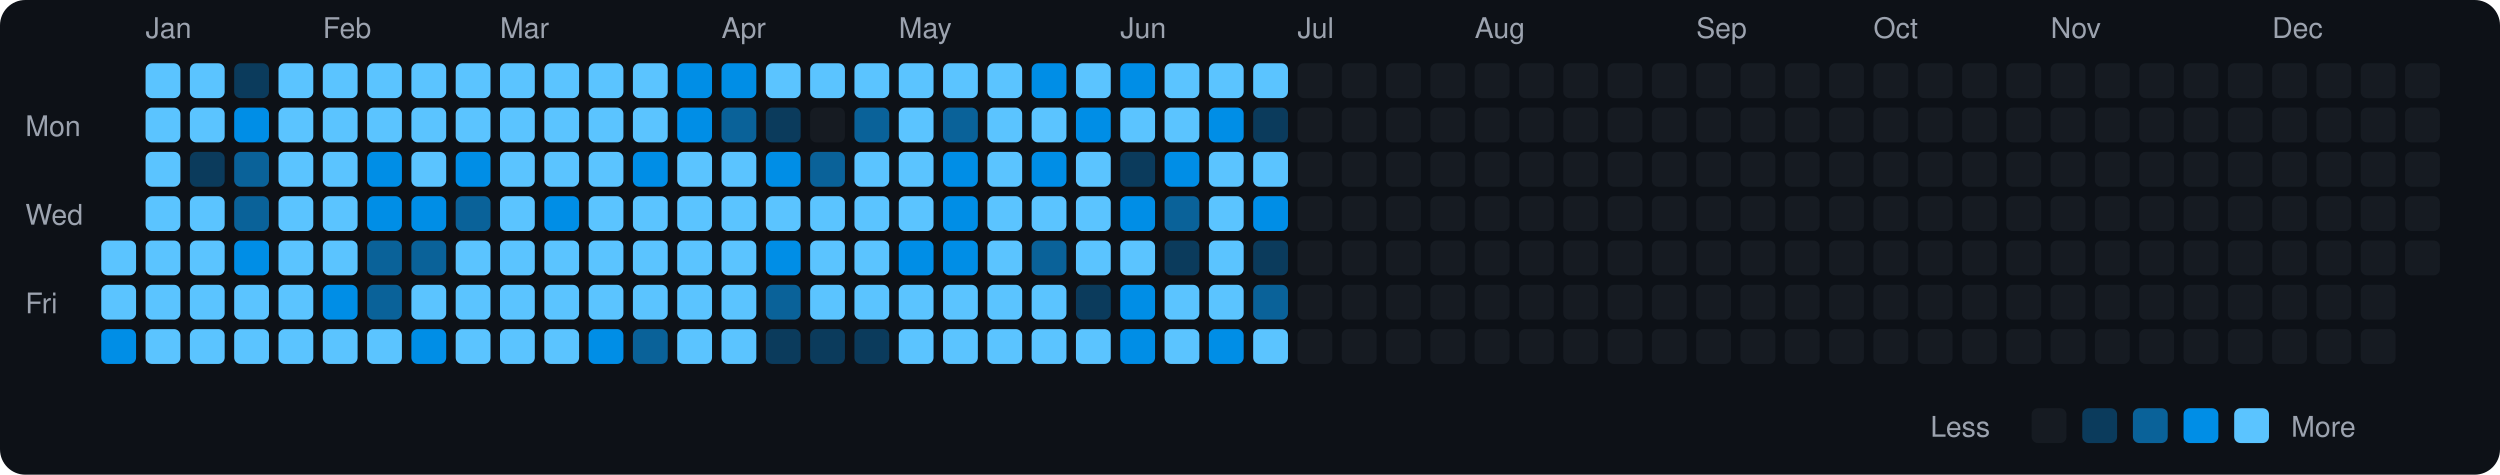
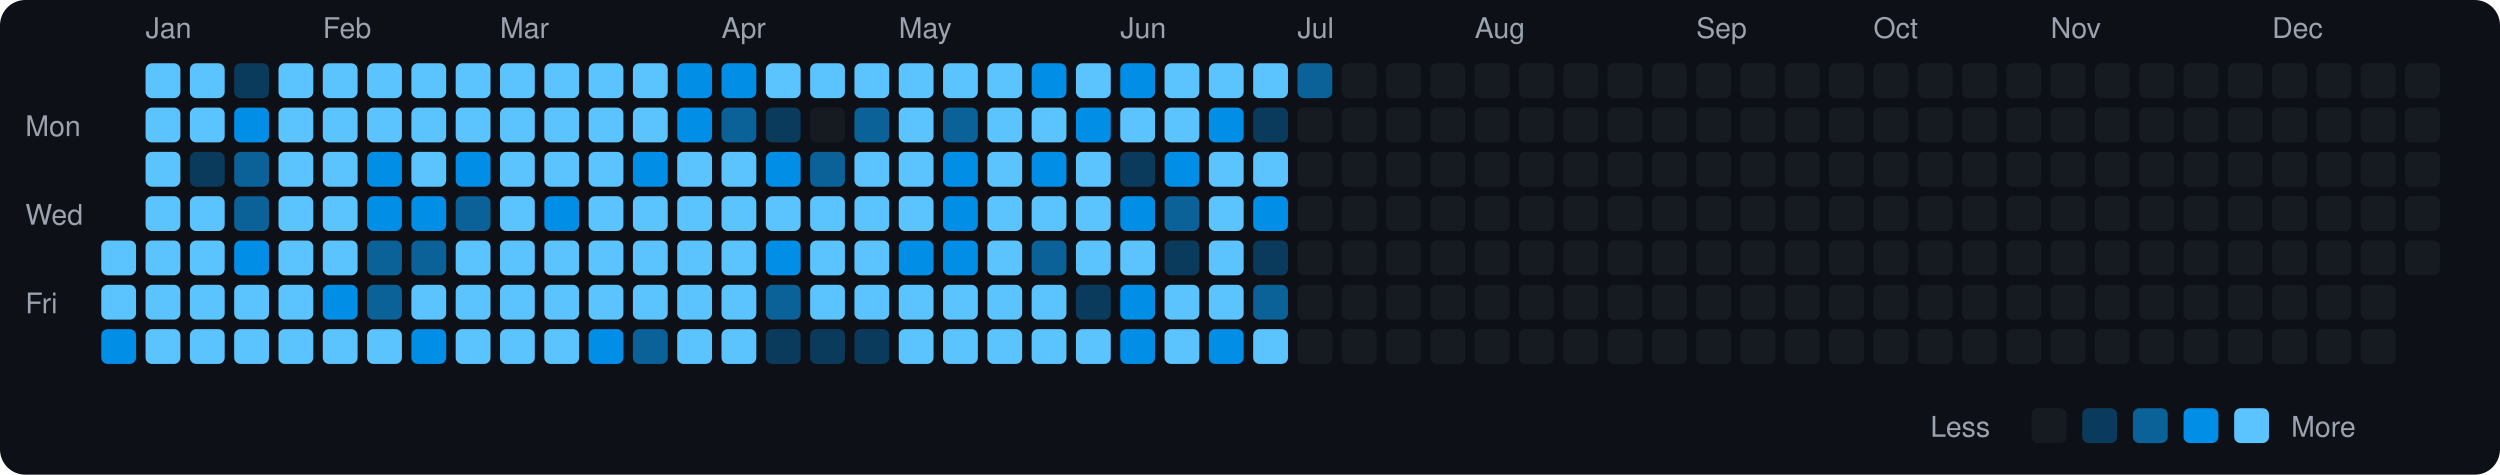
<svg xmlns="http://www.w3.org/2000/svg" viewBox="0 0 790 150" width="790" height="150">
  <rect width="790" height="150" fill="#0d1117" rx="8" ry="8" />
  <text x="8" y="43" fill="#9ca3af" font-size="9" font-family="-apple-system, BlinkMacSystemFont, 'Segoe UI', Helvetica, Arial, sans-serif">Mon</text>
  <text x="8" y="71" fill="#9ca3af" font-size="9" font-family="-apple-system, BlinkMacSystemFont, 'Segoe UI', Helvetica, Arial, sans-serif">Wed</text>
  <text x="8" y="99" fill="#9ca3af" font-size="9" font-family="-apple-system, BlinkMacSystemFont, 'Segoe UI', Helvetica, Arial, sans-serif">Fri</text>
  <rect x="32" y="76" width="11" height="11" rx="2" ry="2" fill="#5bc4ff">
    </rect>
  <rect x="32" y="90" width="11" height="11" rx="2" ry="2" fill="#5bc4ff">
    </rect>
  <rect x="32" y="104" width="11" height="11" rx="2" ry="2" fill="#008ee6">
    </rect>
  <text x="46" y="12" fill="#9ca3af" font-size="9" font-family="-apple-system, BlinkMacSystemFont, 'Segoe UI', Helvetica, Arial, sans-serif">Jan</text>
  <rect x="46" y="20" width="11" height="11" rx="2" ry="2" fill="#5bc4ff">
    </rect>
  <rect x="46" y="34" width="11" height="11" rx="2" ry="2" fill="#5bc4ff">
    </rect>
  <rect x="46" y="48" width="11" height="11" rx="2" ry="2" fill="#5bc4ff">
    </rect>
  <rect x="46" y="62" width="11" height="11" rx="2" ry="2" fill="#5bc4ff">
    </rect>
  <rect x="46" y="76" width="11" height="11" rx="2" ry="2" fill="#5bc4ff">
    </rect>
  <rect x="46" y="90" width="11" height="11" rx="2" ry="2" fill="#5bc4ff">
    </rect>
  <rect x="46" y="104" width="11" height="11" rx="2" ry="2" fill="#5bc4ff">
    </rect>
  <rect x="60" y="20" width="11" height="11" rx="2" ry="2" fill="#5bc4ff">
    </rect>
  <rect x="60" y="34" width="11" height="11" rx="2" ry="2" fill="#5bc4ff">
    </rect>
  <rect x="60" y="48" width="11" height="11" rx="2" ry="2" fill="#0b3b5c">
    </rect>
  <rect x="60" y="62" width="11" height="11" rx="2" ry="2" fill="#5bc4ff">
    </rect>
  <rect x="60" y="76" width="11" height="11" rx="2" ry="2" fill="#5bc4ff">
    </rect>
  <rect x="60" y="90" width="11" height="11" rx="2" ry="2" fill="#5bc4ff">
    </rect>
  <rect x="60" y="104" width="11" height="11" rx="2" ry="2" fill="#5bc4ff">
    </rect>
  <rect x="74" y="20" width="11" height="11" rx="2" ry="2" fill="#0b3b5c">
    </rect>
  <rect x="74" y="34" width="11" height="11" rx="2" ry="2" fill="#008ee6">
    </rect>
  <rect x="74" y="48" width="11" height="11" rx="2" ry="2" fill="#0a6299">
    </rect>
  <rect x="74" y="62" width="11" height="11" rx="2" ry="2" fill="#0a6299">
    </rect>
  <rect x="74" y="76" width="11" height="11" rx="2" ry="2" fill="#008ee6">
    </rect>
  <rect x="74" y="90" width="11" height="11" rx="2" ry="2" fill="#5bc4ff">
    </rect>
  <rect x="74" y="104" width="11" height="11" rx="2" ry="2" fill="#5bc4ff">
    </rect>
  <rect x="88" y="20" width="11" height="11" rx="2" ry="2" fill="#5bc4ff">
    </rect>
  <rect x="88" y="34" width="11" height="11" rx="2" ry="2" fill="#5bc4ff">
    </rect>
  <rect x="88" y="48" width="11" height="11" rx="2" ry="2" fill="#5bc4ff">
    </rect>
  <rect x="88" y="62" width="11" height="11" rx="2" ry="2" fill="#5bc4ff">
    </rect>
  <rect x="88" y="76" width="11" height="11" rx="2" ry="2" fill="#5bc4ff">
    </rect>
  <rect x="88" y="90" width="11" height="11" rx="2" ry="2" fill="#5bc4ff">
    </rect>
  <rect x="88" y="104" width="11" height="11" rx="2" ry="2" fill="#5bc4ff">
    </rect>
  <text x="102" y="12" fill="#9ca3af" font-size="9" font-family="-apple-system, BlinkMacSystemFont, 'Segoe UI', Helvetica, Arial, sans-serif">Feb</text>
  <rect x="102" y="20" width="11" height="11" rx="2" ry="2" fill="#5bc4ff">
    </rect>
  <rect x="102" y="34" width="11" height="11" rx="2" ry="2" fill="#5bc4ff">
    </rect>
  <rect x="102" y="48" width="11" height="11" rx="2" ry="2" fill="#5bc4ff">
    </rect>
  <rect x="102" y="62" width="11" height="11" rx="2" ry="2" fill="#5bc4ff">
    </rect>
  <rect x="102" y="76" width="11" height="11" rx="2" ry="2" fill="#5bc4ff">
    </rect>
  <rect x="102" y="90" width="11" height="11" rx="2" ry="2" fill="#008ee6">
    </rect>
  <rect x="102" y="104" width="11" height="11" rx="2" ry="2" fill="#5bc4ff">
    </rect>
  <rect x="116" y="20" width="11" height="11" rx="2" ry="2" fill="#5bc4ff">
    </rect>
  <rect x="116" y="34" width="11" height="11" rx="2" ry="2" fill="#5bc4ff">
    </rect>
  <rect x="116" y="48" width="11" height="11" rx="2" ry="2" fill="#008ee6">
    </rect>
  <rect x="116" y="62" width="11" height="11" rx="2" ry="2" fill="#008ee6">
    </rect>
  <rect x="116" y="76" width="11" height="11" rx="2" ry="2" fill="#0a6299">
    </rect>
  <rect x="116" y="90" width="11" height="11" rx="2" ry="2" fill="#0a6299">
    </rect>
  <rect x="116" y="104" width="11" height="11" rx="2" ry="2" fill="#5bc4ff">
    </rect>
  <rect x="130" y="20" width="11" height="11" rx="2" ry="2" fill="#5bc4ff">
    </rect>
  <rect x="130" y="34" width="11" height="11" rx="2" ry="2" fill="#5bc4ff">
    </rect>
  <rect x="130" y="48" width="11" height="11" rx="2" ry="2" fill="#5bc4ff">
    </rect>
  <rect x="130" y="62" width="11" height="11" rx="2" ry="2" fill="#008ee6">
    </rect>
  <rect x="130" y="76" width="11" height="11" rx="2" ry="2" fill="#0a6299">
    </rect>
  <rect x="130" y="90" width="11" height="11" rx="2" ry="2" fill="#5bc4ff">
    </rect>
  <rect x="130" y="104" width="11" height="11" rx="2" ry="2" fill="#008ee6">
    </rect>
  <rect x="144" y="20" width="11" height="11" rx="2" ry="2" fill="#5bc4ff">
    </rect>
  <rect x="144" y="34" width="11" height="11" rx="2" ry="2" fill="#5bc4ff">
    </rect>
  <rect x="144" y="48" width="11" height="11" rx="2" ry="2" fill="#008ee6">
    </rect>
  <rect x="144" y="62" width="11" height="11" rx="2" ry="2" fill="#0a6299">
    </rect>
  <rect x="144" y="76" width="11" height="11" rx="2" ry="2" fill="#5bc4ff">
    </rect>
  <rect x="144" y="90" width="11" height="11" rx="2" ry="2" fill="#5bc4ff">
    </rect>
  <rect x="144" y="104" width="11" height="11" rx="2" ry="2" fill="#5bc4ff">
    </rect>
  <text x="158" y="12" fill="#9ca3af" font-size="9" font-family="-apple-system, BlinkMacSystemFont, 'Segoe UI', Helvetica, Arial, sans-serif">Mar</text>
  <rect x="158" y="20" width="11" height="11" rx="2" ry="2" fill="#5bc4ff">
    </rect>
  <rect x="158" y="34" width="11" height="11" rx="2" ry="2" fill="#5bc4ff">
    </rect>
  <rect x="158" y="48" width="11" height="11" rx="2" ry="2" fill="#5bc4ff">
    </rect>
  <rect x="158" y="62" width="11" height="11" rx="2" ry="2" fill="#5bc4ff">
    </rect>
  <rect x="158" y="76" width="11" height="11" rx="2" ry="2" fill="#5bc4ff">
    </rect>
  <rect x="158" y="90" width="11" height="11" rx="2" ry="2" fill="#5bc4ff">
    </rect>
  <rect x="158" y="104" width="11" height="11" rx="2" ry="2" fill="#5bc4ff">
    </rect>
  <rect x="172" y="20" width="11" height="11" rx="2" ry="2" fill="#5bc4ff">
    </rect>
  <rect x="172" y="34" width="11" height="11" rx="2" ry="2" fill="#5bc4ff">
    </rect>
  <rect x="172" y="48" width="11" height="11" rx="2" ry="2" fill="#5bc4ff">
    </rect>
  <rect x="172" y="62" width="11" height="11" rx="2" ry="2" fill="#008ee6">
    </rect>
  <rect x="172" y="76" width="11" height="11" rx="2" ry="2" fill="#5bc4ff">
    </rect>
  <rect x="172" y="90" width="11" height="11" rx="2" ry="2" fill="#5bc4ff">
    </rect>
  <rect x="172" y="104" width="11" height="11" rx="2" ry="2" fill="#5bc4ff">
    </rect>
  <rect x="186" y="20" width="11" height="11" rx="2" ry="2" fill="#5bc4ff">
    </rect>
  <rect x="186" y="34" width="11" height="11" rx="2" ry="2" fill="#5bc4ff">
    </rect>
  <rect x="186" y="48" width="11" height="11" rx="2" ry="2" fill="#5bc4ff">
    </rect>
  <rect x="186" y="62" width="11" height="11" rx="2" ry="2" fill="#5bc4ff">
    </rect>
  <rect x="186" y="76" width="11" height="11" rx="2" ry="2" fill="#5bc4ff">
    </rect>
  <rect x="186" y="90" width="11" height="11" rx="2" ry="2" fill="#5bc4ff">
    </rect>
  <rect x="186" y="104" width="11" height="11" rx="2" ry="2" fill="#008ee6">
    </rect>
  <rect x="200" y="20" width="11" height="11" rx="2" ry="2" fill="#5bc4ff">
    </rect>
  <rect x="200" y="34" width="11" height="11" rx="2" ry="2" fill="#5bc4ff">
    </rect>
  <rect x="200" y="48" width="11" height="11" rx="2" ry="2" fill="#008ee6">
    </rect>
  <rect x="200" y="62" width="11" height="11" rx="2" ry="2" fill="#5bc4ff">
    </rect>
  <rect x="200" y="76" width="11" height="11" rx="2" ry="2" fill="#5bc4ff">
    </rect>
  <rect x="200" y="90" width="11" height="11" rx="2" ry="2" fill="#5bc4ff">
    </rect>
  <rect x="200" y="104" width="11" height="11" rx="2" ry="2" fill="#0a6299">
    </rect>
  <rect x="214" y="20" width="11" height="11" rx="2" ry="2" fill="#008ee6">
    </rect>
  <rect x="214" y="34" width="11" height="11" rx="2" ry="2" fill="#008ee6">
    </rect>
  <rect x="214" y="48" width="11" height="11" rx="2" ry="2" fill="#5bc4ff">
    </rect>
  <rect x="214" y="62" width="11" height="11" rx="2" ry="2" fill="#5bc4ff">
    </rect>
  <rect x="214" y="76" width="11" height="11" rx="2" ry="2" fill="#5bc4ff">
    </rect>
  <rect x="214" y="90" width="11" height="11" rx="2" ry="2" fill="#5bc4ff">
    </rect>
  <rect x="214" y="104" width="11" height="11" rx="2" ry="2" fill="#5bc4ff">
    </rect>
  <text x="228" y="12" fill="#9ca3af" font-size="9" font-family="-apple-system, BlinkMacSystemFont, 'Segoe UI', Helvetica, Arial, sans-serif">Apr</text>
  <rect x="228" y="20" width="11" height="11" rx="2" ry="2" fill="#008ee6">
    </rect>
  <rect x="228" y="34" width="11" height="11" rx="2" ry="2" fill="#0a6299">
    </rect>
  <rect x="228" y="48" width="11" height="11" rx="2" ry="2" fill="#5bc4ff">
    </rect>
  <rect x="228" y="62" width="11" height="11" rx="2" ry="2" fill="#5bc4ff">
    </rect>
  <rect x="228" y="76" width="11" height="11" rx="2" ry="2" fill="#5bc4ff">
    </rect>
  <rect x="228" y="90" width="11" height="11" rx="2" ry="2" fill="#5bc4ff">
    </rect>
  <rect x="228" y="104" width="11" height="11" rx="2" ry="2" fill="#5bc4ff">
    </rect>
  <rect x="242" y="20" width="11" height="11" rx="2" ry="2" fill="#5bc4ff">
    </rect>
  <rect x="242" y="34" width="11" height="11" rx="2" ry="2" fill="#0b3b5c">
    </rect>
  <rect x="242" y="48" width="11" height="11" rx="2" ry="2" fill="#008ee6">
    </rect>
  <rect x="242" y="62" width="11" height="11" rx="2" ry="2" fill="#5bc4ff">
    </rect>
  <rect x="242" y="76" width="11" height="11" rx="2" ry="2" fill="#008ee6">
    </rect>
  <rect x="242" y="90" width="11" height="11" rx="2" ry="2" fill="#0a6299">
    </rect>
  <rect x="242" y="104" width="11" height="11" rx="2" ry="2" fill="#0b3b5c">
    </rect>
  <rect x="256" y="20" width="11" height="11" rx="2" ry="2" fill="#5bc4ff">
    </rect>
  <rect x="256" y="34" width="11" height="11" rx="2" ry="2" fill="#161b22">
    </rect>
  <rect x="256" y="48" width="11" height="11" rx="2" ry="2" fill="#0a6299">
    </rect>
  <rect x="256" y="62" width="11" height="11" rx="2" ry="2" fill="#5bc4ff">
    </rect>
  <rect x="256" y="76" width="11" height="11" rx="2" ry="2" fill="#5bc4ff">
    </rect>
  <rect x="256" y="90" width="11" height="11" rx="2" ry="2" fill="#5bc4ff">
    </rect>
  <rect x="256" y="104" width="11" height="11" rx="2" ry="2" fill="#0b3b5c">
    </rect>
  <rect x="270" y="20" width="11" height="11" rx="2" ry="2" fill="#5bc4ff">
    </rect>
  <rect x="270" y="34" width="11" height="11" rx="2" ry="2" fill="#0a6299">
    </rect>
  <rect x="270" y="48" width="11" height="11" rx="2" ry="2" fill="#5bc4ff">
    </rect>
  <rect x="270" y="62" width="11" height="11" rx="2" ry="2" fill="#5bc4ff">
    </rect>
  <rect x="270" y="76" width="11" height="11" rx="2" ry="2" fill="#5bc4ff">
    </rect>
  <rect x="270" y="90" width="11" height="11" rx="2" ry="2" fill="#5bc4ff">
    </rect>
  <rect x="270" y="104" width="11" height="11" rx="2" ry="2" fill="#0b3b5c">
    </rect>
  <text x="284" y="12" fill="#9ca3af" font-size="9" font-family="-apple-system, BlinkMacSystemFont, 'Segoe UI', Helvetica, Arial, sans-serif">May</text>
  <rect x="284" y="20" width="11" height="11" rx="2" ry="2" fill="#5bc4ff">
    </rect>
  <rect x="284" y="34" width="11" height="11" rx="2" ry="2" fill="#5bc4ff">
    </rect>
  <rect x="284" y="48" width="11" height="11" rx="2" ry="2" fill="#5bc4ff">
    </rect>
  <rect x="284" y="62" width="11" height="11" rx="2" ry="2" fill="#5bc4ff">
    </rect>
  <rect x="284" y="76" width="11" height="11" rx="2" ry="2" fill="#008ee6">
    </rect>
  <rect x="284" y="90" width="11" height="11" rx="2" ry="2" fill="#5bc4ff">
    </rect>
  <rect x="284" y="104" width="11" height="11" rx="2" ry="2" fill="#5bc4ff">
    </rect>
  <rect x="298" y="20" width="11" height="11" rx="2" ry="2" fill="#5bc4ff">
    </rect>
  <rect x="298" y="34" width="11" height="11" rx="2" ry="2" fill="#0a6299">
    </rect>
  <rect x="298" y="48" width="11" height="11" rx="2" ry="2" fill="#008ee6">
    </rect>
  <rect x="298" y="62" width="11" height="11" rx="2" ry="2" fill="#008ee6">
    </rect>
  <rect x="298" y="76" width="11" height="11" rx="2" ry="2" fill="#008ee6">
    </rect>
  <rect x="298" y="90" width="11" height="11" rx="2" ry="2" fill="#5bc4ff">
    </rect>
  <rect x="298" y="104" width="11" height="11" rx="2" ry="2" fill="#5bc4ff">
    </rect>
  <rect x="312" y="20" width="11" height="11" rx="2" ry="2" fill="#5bc4ff">
    </rect>
  <rect x="312" y="34" width="11" height="11" rx="2" ry="2" fill="#5bc4ff">
    </rect>
  <rect x="312" y="48" width="11" height="11" rx="2" ry="2" fill="#5bc4ff">
    </rect>
  <rect x="312" y="62" width="11" height="11" rx="2" ry="2" fill="#5bc4ff">
    </rect>
  <rect x="312" y="76" width="11" height="11" rx="2" ry="2" fill="#5bc4ff">
    </rect>
  <rect x="312" y="90" width="11" height="11" rx="2" ry="2" fill="#5bc4ff">
    </rect>
  <rect x="312" y="104" width="11" height="11" rx="2" ry="2" fill="#5bc4ff">
    </rect>
  <rect x="326" y="20" width="11" height="11" rx="2" ry="2" fill="#008ee6">
    </rect>
  <rect x="326" y="34" width="11" height="11" rx="2" ry="2" fill="#5bc4ff">
    </rect>
  <rect x="326" y="48" width="11" height="11" rx="2" ry="2" fill="#008ee6">
    </rect>
  <rect x="326" y="62" width="11" height="11" rx="2" ry="2" fill="#5bc4ff">
    </rect>
  <rect x="326" y="76" width="11" height="11" rx="2" ry="2" fill="#0a6299">
    </rect>
  <rect x="326" y="90" width="11" height="11" rx="2" ry="2" fill="#5bc4ff">
    </rect>
  <rect x="326" y="104" width="11" height="11" rx="2" ry="2" fill="#5bc4ff">
    </rect>
  <rect x="340" y="20" width="11" height="11" rx="2" ry="2" fill="#5bc4ff">
    </rect>
  <rect x="340" y="34" width="11" height="11" rx="2" ry="2" fill="#008ee6">
    </rect>
  <rect x="340" y="48" width="11" height="11" rx="2" ry="2" fill="#5bc4ff">
    </rect>
  <rect x="340" y="62" width="11" height="11" rx="2" ry="2" fill="#5bc4ff">
    </rect>
  <rect x="340" y="76" width="11" height="11" rx="2" ry="2" fill="#5bc4ff">
    </rect>
  <rect x="340" y="90" width="11" height="11" rx="2" ry="2" fill="#0b3b5c">
    </rect>
  <rect x="340" y="104" width="11" height="11" rx="2" ry="2" fill="#5bc4ff">
    </rect>
  <text x="354" y="12" fill="#9ca3af" font-size="9" font-family="-apple-system, BlinkMacSystemFont, 'Segoe UI', Helvetica, Arial, sans-serif">Jun</text>
  <rect x="354" y="20" width="11" height="11" rx="2" ry="2" fill="#008ee6">
    </rect>
  <rect x="354" y="34" width="11" height="11" rx="2" ry="2" fill="#5bc4ff">
    </rect>
  <rect x="354" y="48" width="11" height="11" rx="2" ry="2" fill="#0b3b5c">
    </rect>
  <rect x="354" y="62" width="11" height="11" rx="2" ry="2" fill="#008ee6">
    </rect>
  <rect x="354" y="76" width="11" height="11" rx="2" ry="2" fill="#5bc4ff">
    </rect>
  <rect x="354" y="90" width="11" height="11" rx="2" ry="2" fill="#008ee6">
    </rect>
  <rect x="354" y="104" width="11" height="11" rx="2" ry="2" fill="#008ee6">
    </rect>
  <rect x="368" y="20" width="11" height="11" rx="2" ry="2" fill="#5bc4ff">
    </rect>
  <rect x="368" y="34" width="11" height="11" rx="2" ry="2" fill="#5bc4ff">
    </rect>
  <rect x="368" y="48" width="11" height="11" rx="2" ry="2" fill="#008ee6">
    </rect>
  <rect x="368" y="62" width="11" height="11" rx="2" ry="2" fill="#0a6299">
    </rect>
  <rect x="368" y="76" width="11" height="11" rx="2" ry="2" fill="#0b3b5c">
    </rect>
  <rect x="368" y="90" width="11" height="11" rx="2" ry="2" fill="#5bc4ff">
    </rect>
  <rect x="368" y="104" width="11" height="11" rx="2" ry="2" fill="#5bc4ff">
    </rect>
  <rect x="382" y="20" width="11" height="11" rx="2" ry="2" fill="#5bc4ff">
    </rect>
  <rect x="382" y="34" width="11" height="11" rx="2" ry="2" fill="#008ee6">
    </rect>
  <rect x="382" y="48" width="11" height="11" rx="2" ry="2" fill="#5bc4ff">
    </rect>
  <rect x="382" y="62" width="11" height="11" rx="2" ry="2" fill="#5bc4ff">
    </rect>
  <rect x="382" y="76" width="11" height="11" rx="2" ry="2" fill="#5bc4ff">
    </rect>
  <rect x="382" y="90" width="11" height="11" rx="2" ry="2" fill="#5bc4ff">
    </rect>
  <rect x="382" y="104" width="11" height="11" rx="2" ry="2" fill="#008ee6">
    </rect>
  <rect x="396" y="20" width="11" height="11" rx="2" ry="2" fill="#5bc4ff">
    </rect>
  <rect x="396" y="34" width="11" height="11" rx="2" ry="2" fill="#0b3b5c">
    </rect>
  <rect x="396" y="48" width="11" height="11" rx="2" ry="2" fill="#5bc4ff">
    </rect>
  <rect x="396" y="62" width="11" height="11" rx="2" ry="2" fill="#008ee6">
    </rect>
  <rect x="396" y="76" width="11" height="11" rx="2" ry="2" fill="#0b3b5c">
    </rect>
  <rect x="396" y="90" width="11" height="11" rx="2" ry="2" fill="#0a6299">
    </rect>
  <rect x="396" y="104" width="11" height="11" rx="2" ry="2" fill="#5bc4ff">
    </rect>
  <text x="410" y="12" fill="#9ca3af" font-size="9" font-family="-apple-system, BlinkMacSystemFont, 'Segoe UI', Helvetica, Arial, sans-serif">Jul</text>
-   <rect x="410" y="20" width="11" height="11" rx="2" ry="2" fill="#161b22">
+   <rect x="410" y="20" width="11" height="11" rx="2" ry="2" fill="#0a6299">
    </rect>
  <rect x="410" y="34" width="11" height="11" rx="2" ry="2" fill="#161b22">
    </rect>
  <rect x="410" y="48" width="11" height="11" rx="2" ry="2" fill="#161b22">
    </rect>
  <rect x="410" y="62" width="11" height="11" rx="2" ry="2" fill="#161b22">
    </rect>
  <rect x="410" y="76" width="11" height="11" rx="2" ry="2" fill="#161b22">
    </rect>
  <rect x="410" y="90" width="11" height="11" rx="2" ry="2" fill="#161b22">
    </rect>
  <rect x="410" y="104" width="11" height="11" rx="2" ry="2" fill="#161b22">
    </rect>
  <rect x="424" y="20" width="11" height="11" rx="2" ry="2" fill="#161b22">
    </rect>
  <rect x="424" y="34" width="11" height="11" rx="2" ry="2" fill="#161b22">
    </rect>
  <rect x="424" y="48" width="11" height="11" rx="2" ry="2" fill="#161b22">
    </rect>
  <rect x="424" y="62" width="11" height="11" rx="2" ry="2" fill="#161b22">
    </rect>
  <rect x="424" y="76" width="11" height="11" rx="2" ry="2" fill="#161b22">
    </rect>
  <rect x="424" y="90" width="11" height="11" rx="2" ry="2" fill="#161b22">
    </rect>
  <rect x="424" y="104" width="11" height="11" rx="2" ry="2" fill="#161b22">
    </rect>
  <rect x="438" y="20" width="11" height="11" rx="2" ry="2" fill="#161b22">
    </rect>
  <rect x="438" y="34" width="11" height="11" rx="2" ry="2" fill="#161b22">
    </rect>
  <rect x="438" y="48" width="11" height="11" rx="2" ry="2" fill="#161b22">
    </rect>
  <rect x="438" y="62" width="11" height="11" rx="2" ry="2" fill="#161b22">
    </rect>
  <rect x="438" y="76" width="11" height="11" rx="2" ry="2" fill="#161b22">
    </rect>
  <rect x="438" y="90" width="11" height="11" rx="2" ry="2" fill="#161b22">
    </rect>
  <rect x="438" y="104" width="11" height="11" rx="2" ry="2" fill="#161b22">
    </rect>
  <rect x="452" y="20" width="11" height="11" rx="2" ry="2" fill="#161b22">
    </rect>
  <rect x="452" y="34" width="11" height="11" rx="2" ry="2" fill="#161b22">
    </rect>
  <rect x="452" y="48" width="11" height="11" rx="2" ry="2" fill="#161b22">
    </rect>
  <rect x="452" y="62" width="11" height="11" rx="2" ry="2" fill="#161b22">
    </rect>
  <rect x="452" y="76" width="11" height="11" rx="2" ry="2" fill="#161b22">
    </rect>
  <rect x="452" y="90" width="11" height="11" rx="2" ry="2" fill="#161b22">
    </rect>
  <rect x="452" y="104" width="11" height="11" rx="2" ry="2" fill="#161b22">
    </rect>
  <text x="466" y="12" fill="#9ca3af" font-size="9" font-family="-apple-system, BlinkMacSystemFont, 'Segoe UI', Helvetica, Arial, sans-serif">Aug</text>
  <rect x="466" y="20" width="11" height="11" rx="2" ry="2" fill="#161b22">
    </rect>
  <rect x="466" y="34" width="11" height="11" rx="2" ry="2" fill="#161b22">
    </rect>
  <rect x="466" y="48" width="11" height="11" rx="2" ry="2" fill="#161b22">
    </rect>
  <rect x="466" y="62" width="11" height="11" rx="2" ry="2" fill="#161b22">
    </rect>
  <rect x="466" y="76" width="11" height="11" rx="2" ry="2" fill="#161b22">
    </rect>
  <rect x="466" y="90" width="11" height="11" rx="2" ry="2" fill="#161b22">
    </rect>
  <rect x="466" y="104" width="11" height="11" rx="2" ry="2" fill="#161b22">
    </rect>
  <rect x="480" y="20" width="11" height="11" rx="2" ry="2" fill="#161b22">
    </rect>
  <rect x="480" y="34" width="11" height="11" rx="2" ry="2" fill="#161b22">
    </rect>
  <rect x="480" y="48" width="11" height="11" rx="2" ry="2" fill="#161b22">
    </rect>
  <rect x="480" y="62" width="11" height="11" rx="2" ry="2" fill="#161b22">
    </rect>
  <rect x="480" y="76" width="11" height="11" rx="2" ry="2" fill="#161b22">
    </rect>
  <rect x="480" y="90" width="11" height="11" rx="2" ry="2" fill="#161b22">
    </rect>
  <rect x="480" y="104" width="11" height="11" rx="2" ry="2" fill="#161b22">
    </rect>
  <rect x="494" y="20" width="11" height="11" rx="2" ry="2" fill="#161b22">
    </rect>
  <rect x="494" y="34" width="11" height="11" rx="2" ry="2" fill="#161b22">
    </rect>
  <rect x="494" y="48" width="11" height="11" rx="2" ry="2" fill="#161b22">
    </rect>
  <rect x="494" y="62" width="11" height="11" rx="2" ry="2" fill="#161b22">
    </rect>
  <rect x="494" y="76" width="11" height="11" rx="2" ry="2" fill="#161b22">
    </rect>
  <rect x="494" y="90" width="11" height="11" rx="2" ry="2" fill="#161b22">
    </rect>
  <rect x="494" y="104" width="11" height="11" rx="2" ry="2" fill="#161b22">
    </rect>
  <rect x="508" y="20" width="11" height="11" rx="2" ry="2" fill="#161b22">
    </rect>
  <rect x="508" y="34" width="11" height="11" rx="2" ry="2" fill="#161b22">
    </rect>
  <rect x="508" y="48" width="11" height="11" rx="2" ry="2" fill="#161b22">
    </rect>
  <rect x="508" y="62" width="11" height="11" rx="2" ry="2" fill="#161b22">
    </rect>
  <rect x="508" y="76" width="11" height="11" rx="2" ry="2" fill="#161b22">
    </rect>
  <rect x="508" y="90" width="11" height="11" rx="2" ry="2" fill="#161b22">
    </rect>
  <rect x="508" y="104" width="11" height="11" rx="2" ry="2" fill="#161b22">
    </rect>
  <rect x="522" y="20" width="11" height="11" rx="2" ry="2" fill="#161b22">
    </rect>
  <rect x="522" y="34" width="11" height="11" rx="2" ry="2" fill="#161b22">
    </rect>
  <rect x="522" y="48" width="11" height="11" rx="2" ry="2" fill="#161b22">
    </rect>
  <rect x="522" y="62" width="11" height="11" rx="2" ry="2" fill="#161b22">
    </rect>
  <rect x="522" y="76" width="11" height="11" rx="2" ry="2" fill="#161b22">
    </rect>
  <rect x="522" y="90" width="11" height="11" rx="2" ry="2" fill="#161b22">
    </rect>
  <rect x="522" y="104" width="11" height="11" rx="2" ry="2" fill="#161b22">
    </rect>
  <text x="536" y="12" fill="#9ca3af" font-size="9" font-family="-apple-system, BlinkMacSystemFont, 'Segoe UI', Helvetica, Arial, sans-serif">Sep</text>
  <rect x="536" y="20" width="11" height="11" rx="2" ry="2" fill="#161b22">
    </rect>
  <rect x="536" y="34" width="11" height="11" rx="2" ry="2" fill="#161b22">
    </rect>
  <rect x="536" y="48" width="11" height="11" rx="2" ry="2" fill="#161b22">
    </rect>
  <rect x="536" y="62" width="11" height="11" rx="2" ry="2" fill="#161b22">
    </rect>
  <rect x="536" y="76" width="11" height="11" rx="2" ry="2" fill="#161b22">
    </rect>
  <rect x="536" y="90" width="11" height="11" rx="2" ry="2" fill="#161b22">
    </rect>
  <rect x="536" y="104" width="11" height="11" rx="2" ry="2" fill="#161b22">
    </rect>
  <rect x="550" y="20" width="11" height="11" rx="2" ry="2" fill="#161b22">
    </rect>
  <rect x="550" y="34" width="11" height="11" rx="2" ry="2" fill="#161b22">
    </rect>
  <rect x="550" y="48" width="11" height="11" rx="2" ry="2" fill="#161b22">
    </rect>
  <rect x="550" y="62" width="11" height="11" rx="2" ry="2" fill="#161b22">
    </rect>
  <rect x="550" y="76" width="11" height="11" rx="2" ry="2" fill="#161b22">
    </rect>
  <rect x="550" y="90" width="11" height="11" rx="2" ry="2" fill="#161b22">
    </rect>
  <rect x="550" y="104" width="11" height="11" rx="2" ry="2" fill="#161b22">
    </rect>
  <rect x="564" y="20" width="11" height="11" rx="2" ry="2" fill="#161b22">
    </rect>
  <rect x="564" y="34" width="11" height="11" rx="2" ry="2" fill="#161b22">
    </rect>
  <rect x="564" y="48" width="11" height="11" rx="2" ry="2" fill="#161b22">
    </rect>
  <rect x="564" y="62" width="11" height="11" rx="2" ry="2" fill="#161b22">
    </rect>
  <rect x="564" y="76" width="11" height="11" rx="2" ry="2" fill="#161b22">
    </rect>
  <rect x="564" y="90" width="11" height="11" rx="2" ry="2" fill="#161b22">
    </rect>
  <rect x="564" y="104" width="11" height="11" rx="2" ry="2" fill="#161b22">
    </rect>
  <rect x="578" y="20" width="11" height="11" rx="2" ry="2" fill="#161b22">
    </rect>
  <rect x="578" y="34" width="11" height="11" rx="2" ry="2" fill="#161b22">
    </rect>
  <rect x="578" y="48" width="11" height="11" rx="2" ry="2" fill="#161b22">
    </rect>
  <rect x="578" y="62" width="11" height="11" rx="2" ry="2" fill="#161b22">
    </rect>
  <rect x="578" y="76" width="11" height="11" rx="2" ry="2" fill="#161b22">
    </rect>
  <rect x="578" y="90" width="11" height="11" rx="2" ry="2" fill="#161b22">
    </rect>
  <rect x="578" y="104" width="11" height="11" rx="2" ry="2" fill="#161b22">
    </rect>
  <text x="592" y="12" fill="#9ca3af" font-size="9" font-family="-apple-system, BlinkMacSystemFont, 'Segoe UI', Helvetica, Arial, sans-serif">Oct</text>
  <rect x="592" y="20" width="11" height="11" rx="2" ry="2" fill="#161b22">
    </rect>
  <rect x="592" y="34" width="11" height="11" rx="2" ry="2" fill="#161b22">
    </rect>
  <rect x="592" y="48" width="11" height="11" rx="2" ry="2" fill="#161b22">
    </rect>
  <rect x="592" y="62" width="11" height="11" rx="2" ry="2" fill="#161b22">
    </rect>
  <rect x="592" y="76" width="11" height="11" rx="2" ry="2" fill="#161b22">
    </rect>
  <rect x="592" y="90" width="11" height="11" rx="2" ry="2" fill="#161b22">
    </rect>
  <rect x="592" y="104" width="11" height="11" rx="2" ry="2" fill="#161b22">
    </rect>
  <rect x="606" y="20" width="11" height="11" rx="2" ry="2" fill="#161b22">
    </rect>
  <rect x="606" y="34" width="11" height="11" rx="2" ry="2" fill="#161b22">
    </rect>
  <rect x="606" y="48" width="11" height="11" rx="2" ry="2" fill="#161b22">
    </rect>
  <rect x="606" y="62" width="11" height="11" rx="2" ry="2" fill="#161b22">
    </rect>
  <rect x="606" y="76" width="11" height="11" rx="2" ry="2" fill="#161b22">
    </rect>
  <rect x="606" y="90" width="11" height="11" rx="2" ry="2" fill="#161b22">
    </rect>
  <rect x="606" y="104" width="11" height="11" rx="2" ry="2" fill="#161b22">
    </rect>
  <rect x="620" y="20" width="11" height="11" rx="2" ry="2" fill="#161b22">
    </rect>
  <rect x="620" y="34" width="11" height="11" rx="2" ry="2" fill="#161b22">
    </rect>
  <rect x="620" y="48" width="11" height="11" rx="2" ry="2" fill="#161b22">
    </rect>
  <rect x="620" y="62" width="11" height="11" rx="2" ry="2" fill="#161b22">
    </rect>
  <rect x="620" y="76" width="11" height="11" rx="2" ry="2" fill="#161b22">
    </rect>
  <rect x="620" y="90" width="11" height="11" rx="2" ry="2" fill="#161b22">
    </rect>
  <rect x="620" y="104" width="11" height="11" rx="2" ry="2" fill="#161b22">
    </rect>
  <rect x="634" y="20" width="11" height="11" rx="2" ry="2" fill="#161b22">
    </rect>
  <rect x="634" y="34" width="11" height="11" rx="2" ry="2" fill="#161b22">
    </rect>
  <rect x="634" y="48" width="11" height="11" rx="2" ry="2" fill="#161b22">
    </rect>
  <rect x="634" y="62" width="11" height="11" rx="2" ry="2" fill="#161b22">
    </rect>
  <rect x="634" y="76" width="11" height="11" rx="2" ry="2" fill="#161b22">
    </rect>
  <rect x="634" y="90" width="11" height="11" rx="2" ry="2" fill="#161b22">
    </rect>
  <rect x="634" y="104" width="11" height="11" rx="2" ry="2" fill="#161b22">
    </rect>
  <text x="648" y="12" fill="#9ca3af" font-size="9" font-family="-apple-system, BlinkMacSystemFont, 'Segoe UI', Helvetica, Arial, sans-serif">Nov</text>
  <rect x="648" y="20" width="11" height="11" rx="2" ry="2" fill="#161b22">
    </rect>
  <rect x="648" y="34" width="11" height="11" rx="2" ry="2" fill="#161b22">
    </rect>
  <rect x="648" y="48" width="11" height="11" rx="2" ry="2" fill="#161b22">
    </rect>
  <rect x="648" y="62" width="11" height="11" rx="2" ry="2" fill="#161b22">
    </rect>
  <rect x="648" y="76" width="11" height="11" rx="2" ry="2" fill="#161b22">
    </rect>
  <rect x="648" y="90" width="11" height="11" rx="2" ry="2" fill="#161b22">
    </rect>
  <rect x="648" y="104" width="11" height="11" rx="2" ry="2" fill="#161b22">
    </rect>
  <rect x="662" y="20" width="11" height="11" rx="2" ry="2" fill="#161b22">
    </rect>
  <rect x="662" y="34" width="11" height="11" rx="2" ry="2" fill="#161b22">
    </rect>
  <rect x="662" y="48" width="11" height="11" rx="2" ry="2" fill="#161b22">
    </rect>
  <rect x="662" y="62" width="11" height="11" rx="2" ry="2" fill="#161b22">
    </rect>
  <rect x="662" y="76" width="11" height="11" rx="2" ry="2" fill="#161b22">
    </rect>
  <rect x="662" y="90" width="11" height="11" rx="2" ry="2" fill="#161b22">
    </rect>
  <rect x="662" y="104" width="11" height="11" rx="2" ry="2" fill="#161b22">
    </rect>
  <rect x="676" y="20" width="11" height="11" rx="2" ry="2" fill="#161b22">
    </rect>
  <rect x="676" y="34" width="11" height="11" rx="2" ry="2" fill="#161b22">
    </rect>
  <rect x="676" y="48" width="11" height="11" rx="2" ry="2" fill="#161b22">
    </rect>
  <rect x="676" y="62" width="11" height="11" rx="2" ry="2" fill="#161b22">
    </rect>
  <rect x="676" y="76" width="11" height="11" rx="2" ry="2" fill="#161b22">
    </rect>
  <rect x="676" y="90" width="11" height="11" rx="2" ry="2" fill="#161b22">
    </rect>
  <rect x="676" y="104" width="11" height="11" rx="2" ry="2" fill="#161b22">
    </rect>
  <rect x="690" y="20" width="11" height="11" rx="2" ry="2" fill="#161b22">
    </rect>
  <rect x="690" y="34" width="11" height="11" rx="2" ry="2" fill="#161b22">
    </rect>
  <rect x="690" y="48" width="11" height="11" rx="2" ry="2" fill="#161b22">
    </rect>
  <rect x="690" y="62" width="11" height="11" rx="2" ry="2" fill="#161b22">
    </rect>
  <rect x="690" y="76" width="11" height="11" rx="2" ry="2" fill="#161b22">
    </rect>
  <rect x="690" y="90" width="11" height="11" rx="2" ry="2" fill="#161b22">
    </rect>
  <rect x="690" y="104" width="11" height="11" rx="2" ry="2" fill="#161b22">
    </rect>
  <rect x="704" y="20" width="11" height="11" rx="2" ry="2" fill="#161b22">
    </rect>
  <rect x="704" y="34" width="11" height="11" rx="2" ry="2" fill="#161b22">
    </rect>
  <rect x="704" y="48" width="11" height="11" rx="2" ry="2" fill="#161b22">
    </rect>
  <rect x="704" y="62" width="11" height="11" rx="2" ry="2" fill="#161b22">
    </rect>
  <rect x="704" y="76" width="11" height="11" rx="2" ry="2" fill="#161b22">
    </rect>
  <rect x="704" y="90" width="11" height="11" rx="2" ry="2" fill="#161b22">
    </rect>
  <rect x="704" y="104" width="11" height="11" rx="2" ry="2" fill="#161b22">
    </rect>
  <text x="718" y="12" fill="#9ca3af" font-size="9" font-family="-apple-system, BlinkMacSystemFont, 'Segoe UI', Helvetica, Arial, sans-serif">Dec</text>
  <rect x="718" y="20" width="11" height="11" rx="2" ry="2" fill="#161b22">
    </rect>
  <rect x="718" y="34" width="11" height="11" rx="2" ry="2" fill="#161b22">
    </rect>
  <rect x="718" y="48" width="11" height="11" rx="2" ry="2" fill="#161b22">
    </rect>
  <rect x="718" y="62" width="11" height="11" rx="2" ry="2" fill="#161b22">
    </rect>
  <rect x="718" y="76" width="11" height="11" rx="2" ry="2" fill="#161b22">
    </rect>
  <rect x="718" y="90" width="11" height="11" rx="2" ry="2" fill="#161b22">
    </rect>
  <rect x="718" y="104" width="11" height="11" rx="2" ry="2" fill="#161b22">
    </rect>
  <rect x="732" y="20" width="11" height="11" rx="2" ry="2" fill="#161b22">
    </rect>
  <rect x="732" y="34" width="11" height="11" rx="2" ry="2" fill="#161b22">
    </rect>
  <rect x="732" y="48" width="11" height="11" rx="2" ry="2" fill="#161b22">
    </rect>
  <rect x="732" y="62" width="11" height="11" rx="2" ry="2" fill="#161b22">
    </rect>
  <rect x="732" y="76" width="11" height="11" rx="2" ry="2" fill="#161b22">
    </rect>
  <rect x="732" y="90" width="11" height="11" rx="2" ry="2" fill="#161b22">
    </rect>
  <rect x="732" y="104" width="11" height="11" rx="2" ry="2" fill="#161b22">
    </rect>
  <rect x="746" y="20" width="11" height="11" rx="2" ry="2" fill="#161b22">
    </rect>
  <rect x="746" y="34" width="11" height="11" rx="2" ry="2" fill="#161b22">
    </rect>
  <rect x="746" y="48" width="11" height="11" rx="2" ry="2" fill="#161b22">
    </rect>
  <rect x="746" y="62" width="11" height="11" rx="2" ry="2" fill="#161b22">
    </rect>
  <rect x="746" y="76" width="11" height="11" rx="2" ry="2" fill="#161b22">
    </rect>
  <rect x="746" y="90" width="11" height="11" rx="2" ry="2" fill="#161b22">
    </rect>
  <rect x="746" y="104" width="11" height="11" rx="2" ry="2" fill="#161b22">
    </rect>
  <rect x="760" y="20" width="11" height="11" rx="2" ry="2" fill="#161b22">
    </rect>
  <rect x="760" y="34" width="11" height="11" rx="2" ry="2" fill="#161b22">
    </rect>
  <rect x="760" y="48" width="11" height="11" rx="2" ry="2" fill="#161b22">
    </rect>
  <rect x="760" y="62" width="11" height="11" rx="2" ry="2" fill="#161b22">
    </rect>
  <rect x="760" y="76" width="11" height="11" rx="2" ry="2" fill="#161b22">
    </rect>
  <text x="610" y="138" fill="#9ca3af" font-size="9" font-family="-apple-system, BlinkMacSystemFont, 'Segoe UI', Helvetica, Arial, sans-serif">Less</text>
  <rect x="642" y="129" width="11" height="11" rx="2" ry="2" fill="#161b22" />
  <rect x="658" y="129" width="11" height="11" rx="2" ry="2" fill="#0b3b5c" />
  <rect x="674" y="129" width="11" height="11" rx="2" ry="2" fill="#0a6299" />
  <rect x="690" y="129" width="11" height="11" rx="2" ry="2" fill="#008ee6" />
  <rect x="706" y="129" width="11" height="11" rx="2" ry="2" fill="#5bc4ff" />
  <text x="724" y="138" fill="#9ca3af" font-size="9" font-family="-apple-system, BlinkMacSystemFont, 'Segoe UI', Helvetica, Arial, sans-serif">More</text>
</svg>
